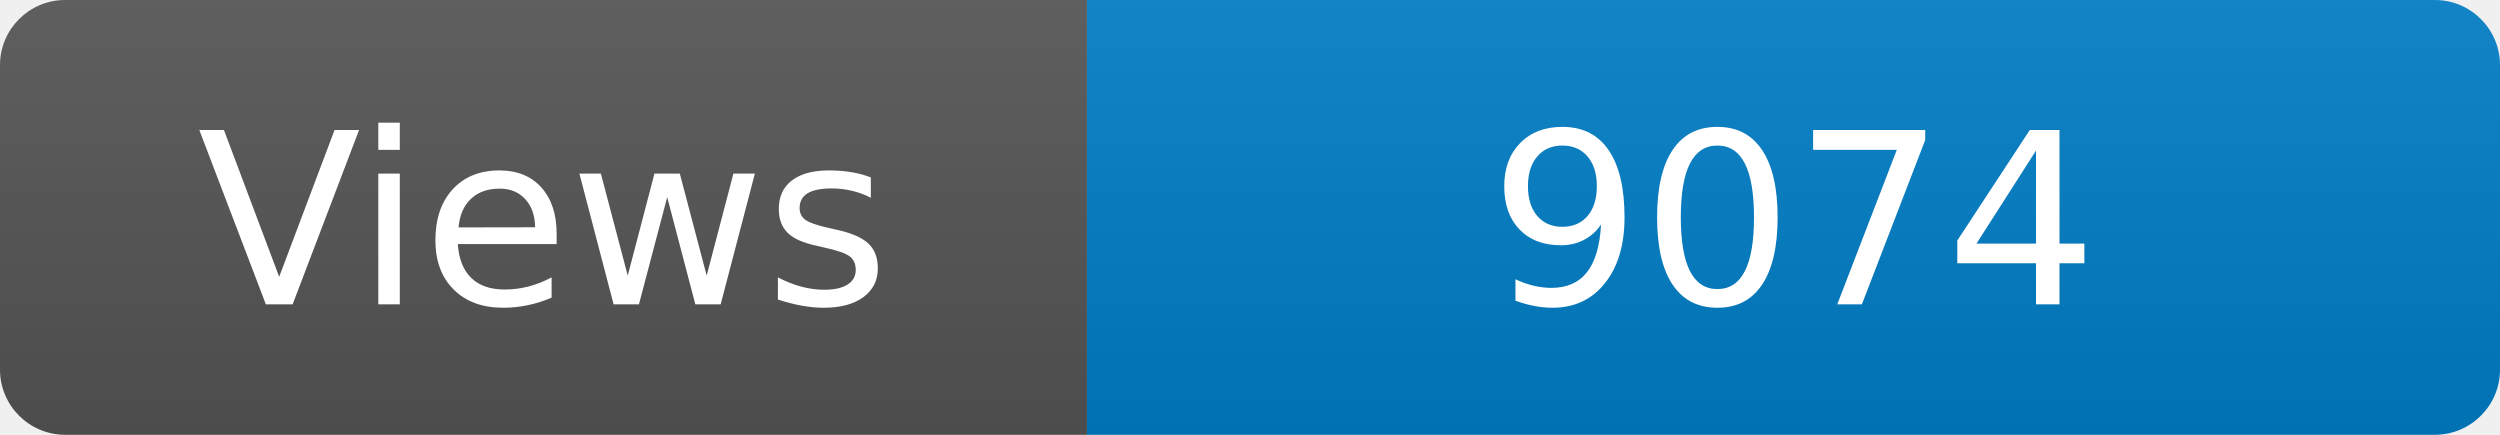
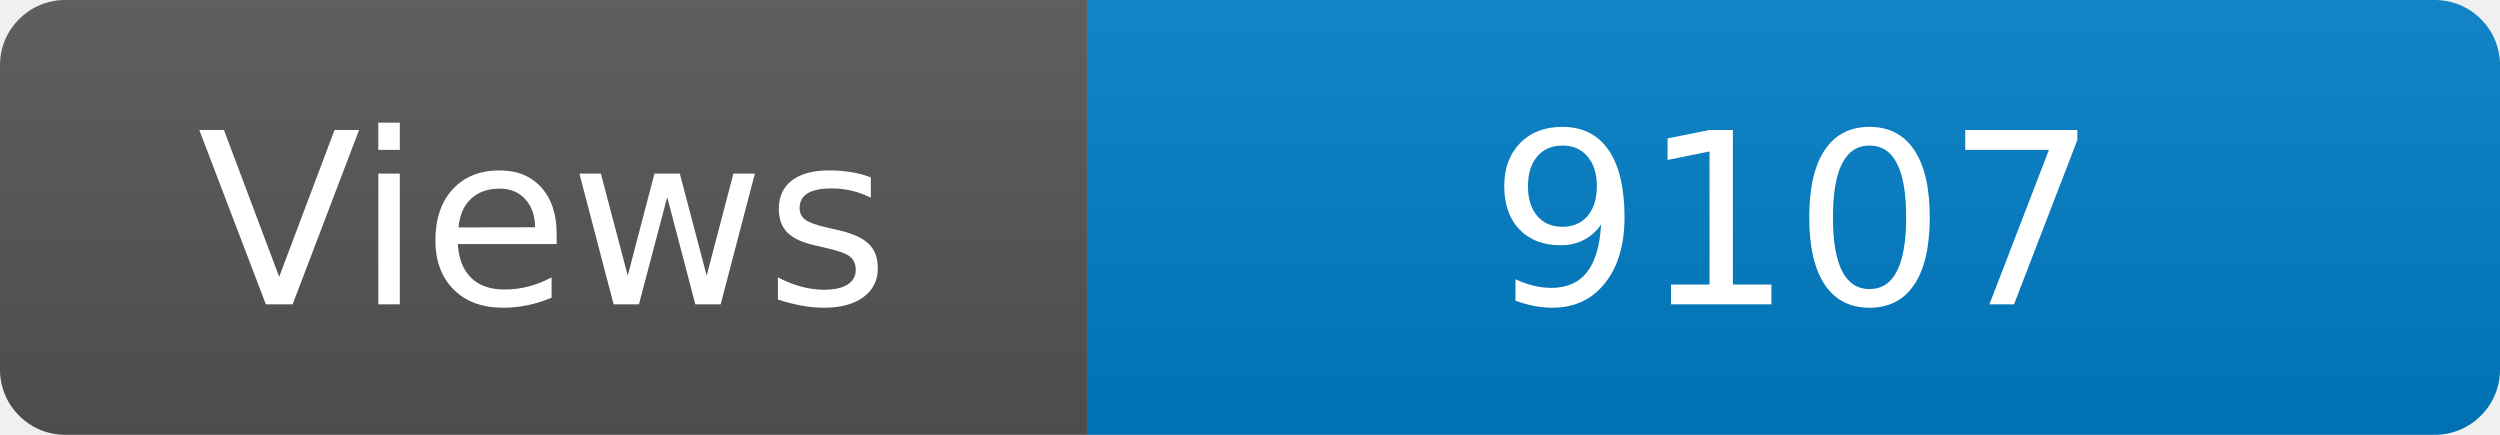
<svg xmlns="http://www.w3.org/2000/svg" width="115" height="20" role="img" aria-label="Maintained?: yes">
  <linearGradient id="s" x2="0" y2="100%">
    <stop offset="0" stop-color="#bbb" stop-opacity=".1" />
    <stop offset="1" stop-opacity=".1" />
  </linearGradient>
  <clipPath id="r">
    <rect width="115" height="20" rx="3" fill="#fff" />
  </clipPath>
  <g clip-path="url(#r)">
    <rect width="50" height="20" fill="#555" />
    <rect x="50" width="160" height="20" fill="#007ec6" />
    <rect width="115" height="20" fill="url(#s)" />
  </g>
  <g fill="#fff" text-anchor="middle" font-family="Verdana,Geneva,DejaVu Sans,sans-serif" font-size="110">
    <text x="250" y="140" transform="scale(.1)" fill="#fff">Views</text>
-     <text x="825" y="140" transform="scale(.1)" fill="#fff">9074</text>
+     <text x="825" y="140" transform="scale(.1)" fill="#fff">9107</text>
  </g>
</svg>
